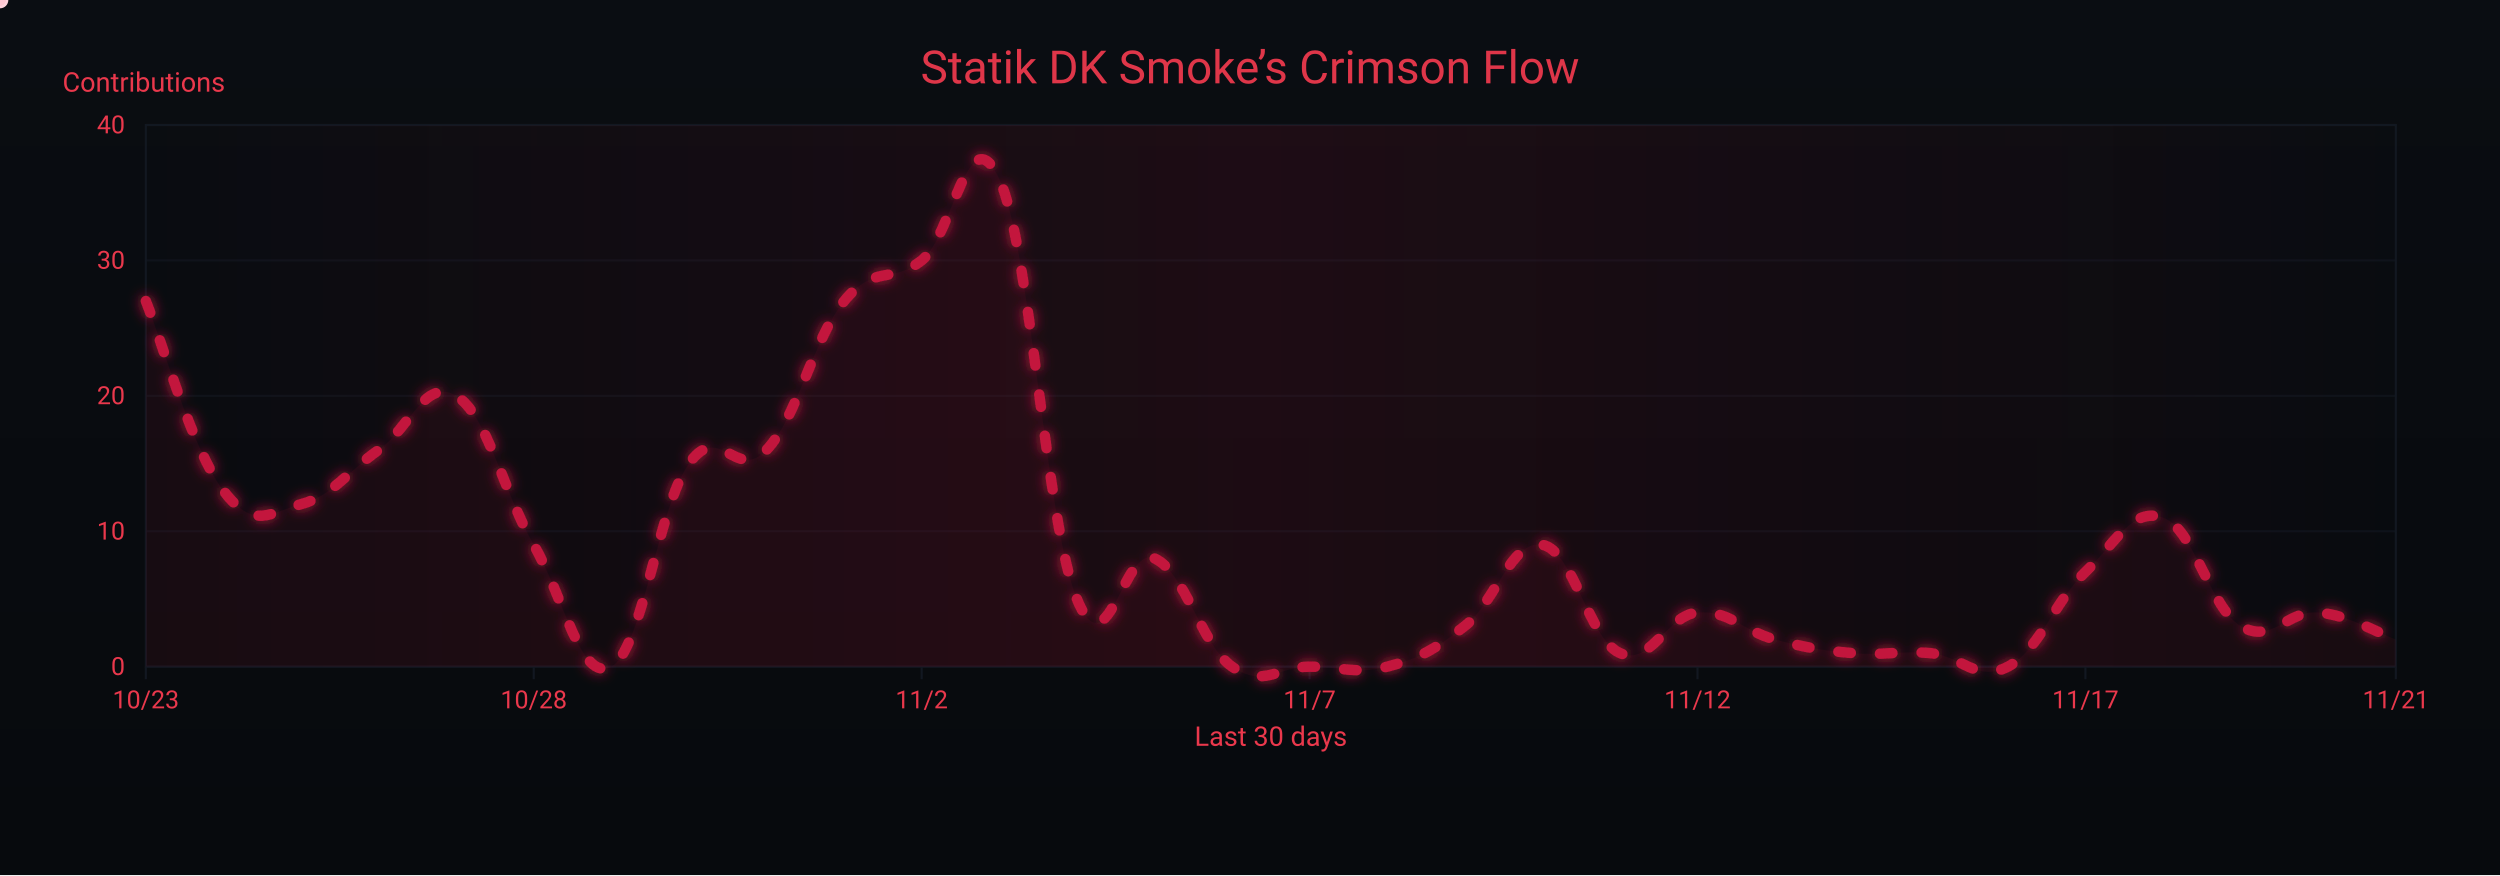
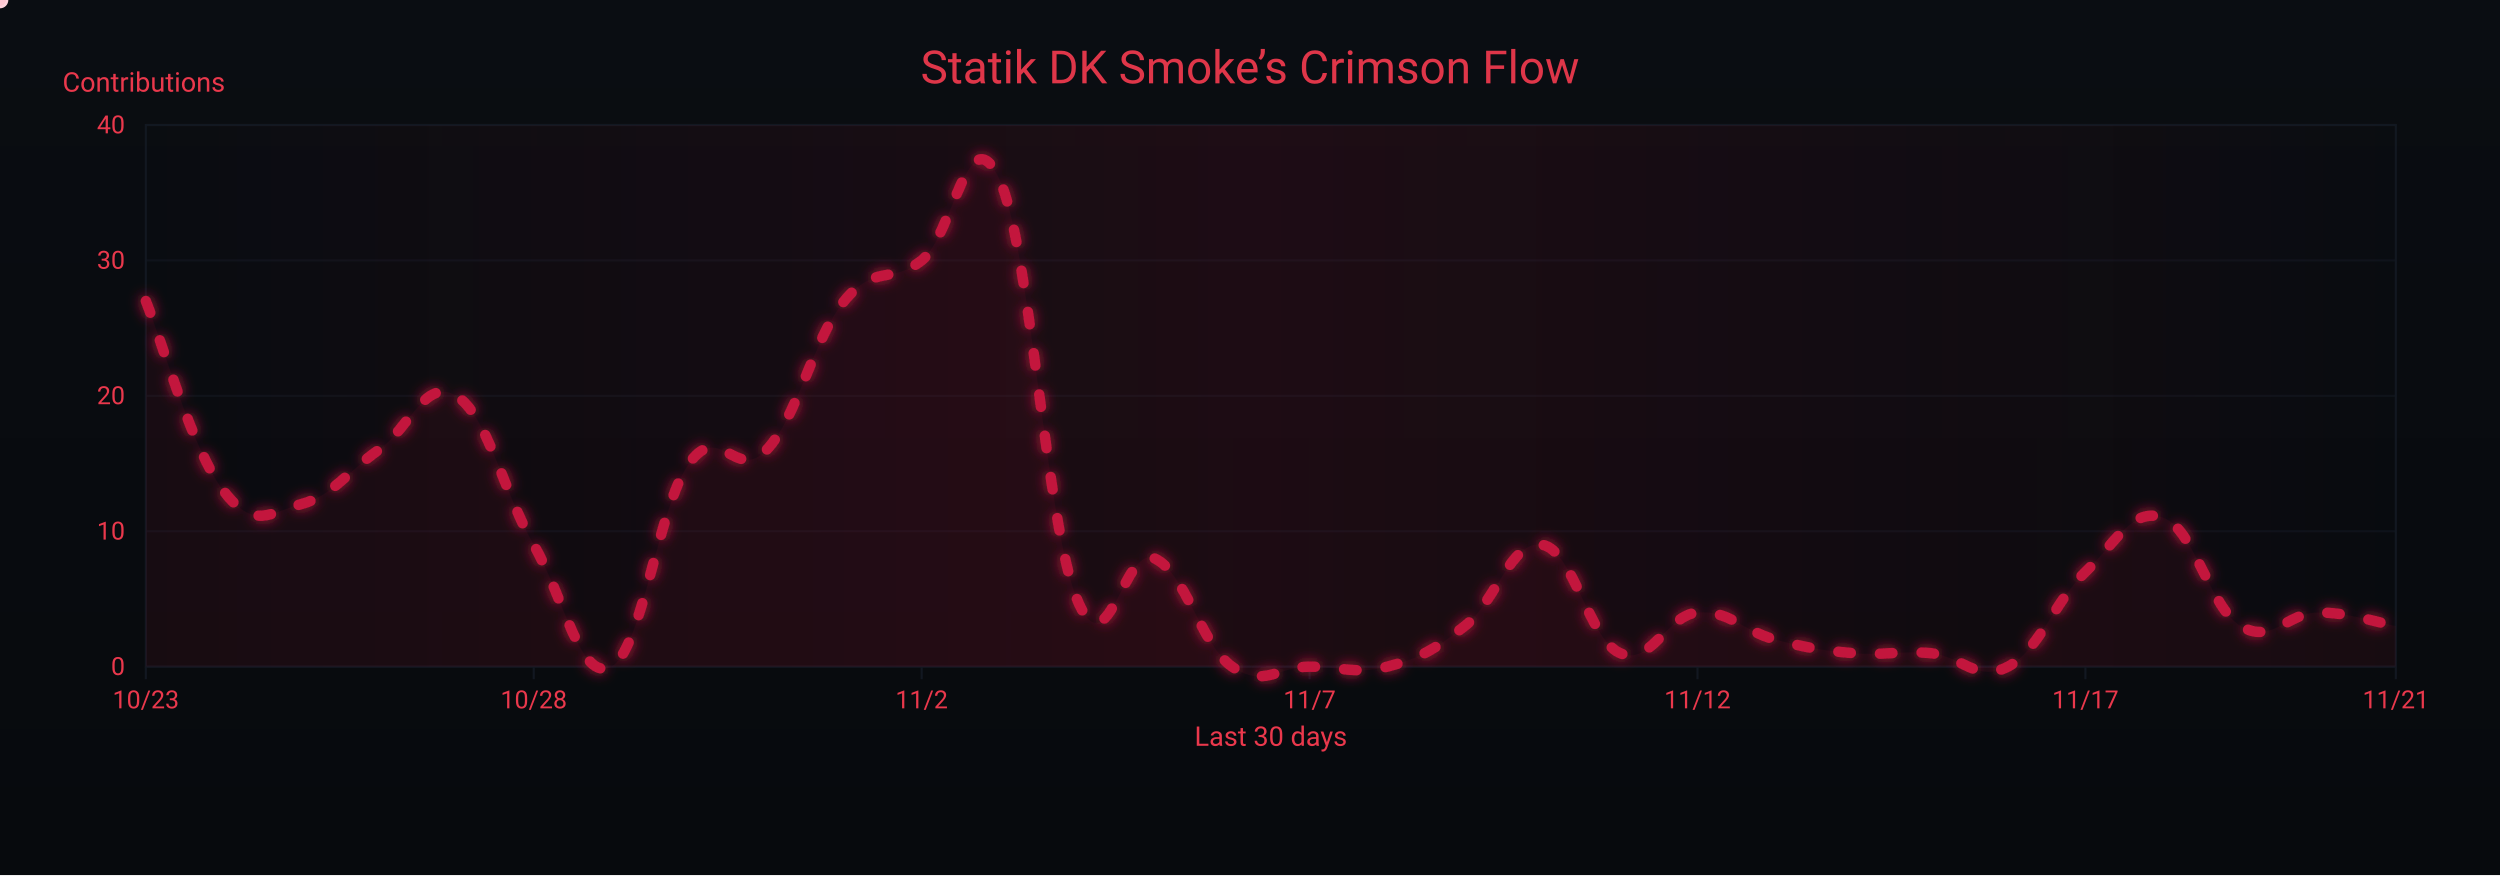
<svg xmlns="http://www.w3.org/2000/svg" width="1200" height="420" viewBox="0 0 1200 420" role="img" aria-label="Crimson Flow Graph">
  <defs>
    <linearGradient id="bgGrad" x1="0" y1="0" x2="0" y2="1">
      <stop offset="0%" stop-color="#0a0d12" />
      <stop offset="100%" stop-color="#070a0d" />
    </linearGradient>
    <filter id="glow">
      <feGaussianBlur stdDeviation="3" result="b1" />
      <feMerge>
        <feMergeNode in="b1" />
        <feMergeNode in="SourceGraphic" />
      </feMerge>
    </filter>
    <linearGradient id="sheen" x1="0" y1="0" x2="1" y2="0">
      <stop offset="0%" stop-color="#9b0e2a" stop-opacity="0" />
      <stop offset="50%" stop-color="#9b0e2a" stop-opacity=".14" />
      <stop offset="100%" stop-color="#9b0e2a" stop-opacity="0" />
      <animateTransform attributeName="gradientTransform" type="translate" from="-1 0" to="1 0" dur="9s" repeatCount="indefinite" />
    </linearGradient>
  </defs>
  <rect width="1200" height="420" fill="url(#bgGrad)" />
  <rect x="70" y="60" width="1080" height="260" fill="none" stroke="#121821" stroke-width="1" />
  <g font-family="ui-sans-serif,system-ui,-apple-system,Segoe UI,Roboto,Ubuntu,Arial" font-size="12">
    <path d="M70,320.0 H1150" stroke="#121821" stroke-width="1" opacity="0.6" />
    <text x="60" y="324.0" text-anchor="end" fill="#ea384c">0</text>
    <path d="M70,255.0 H1150" stroke="#121821" stroke-width="1" opacity="0.6" />
    <text x="60" y="259.0" text-anchor="end" fill="#ea384c">10</text>
    <path d="M70,190.0 H1150" stroke="#121821" stroke-width="1" opacity="0.6" />
    <text x="60" y="194.0" text-anchor="end" fill="#ea384c">20</text>
    <path d="M70,125.0 H1150" stroke="#121821" stroke-width="1" opacity="0.6" />
    <text x="60" y="129.0" text-anchor="end" fill="#ea384c">30</text>
    <path d="M70,60.0 H1150" stroke="#121821" stroke-width="1" opacity="0.6" />
    <text x="60" y="64.0" text-anchor="end" fill="#ea384c">40</text>
    <text x="30" y="44" fill="#ea384c" font-size="13">Contributions</text>
  </g>
  <g font-family="ui-sans-serif,system-ui,-apple-system,Segoe UI,Roboto,Ubuntu,Arial" font-size="12">
    <path d="M70.0,320 V326" stroke="#121821" stroke-width="1" />
    <text x="70.0" y="340" text-anchor="middle" fill="#ea384c">10/23</text>
    <path d="M256.2,320 V326" stroke="#121821" stroke-width="1" />
    <text x="256.2" y="340" text-anchor="middle" fill="#ea384c">10/28</text>
    <path d="M442.4,320 V326" stroke="#121821" stroke-width="1" />
    <text x="442.4" y="340" text-anchor="middle" fill="#ea384c">11/2</text>
    <path d="M628.6,320 V326" stroke="#121821" stroke-width="1" />
    <text x="628.6" y="340" text-anchor="middle" fill="#ea384c">11/7</text>
    <path d="M814.8,320 V326" stroke="#121821" stroke-width="1" />
    <text x="814.8" y="340" text-anchor="middle" fill="#ea384c">11/12</text>
    <path d="M1001.0,320 V326" stroke="#121821" stroke-width="1" />
    <text x="1001.0" y="340" text-anchor="middle" fill="#ea384c">11/17</text>
    <path d="M1150.0,320 V326" stroke="#121821" stroke-width="1" />
    <text x="1150.0" y="340" text-anchor="middle" fill="#ea384c">11/21</text>
    <text x="610" y="358" text-anchor="middle" fill="#ea384c" font-size="13">Last 30 days</text>
  </g>
  <rect x="70" y="60" width="1080" height="260" fill="url(#sheen)" />
  <text x="600" y="40" text-anchor="middle" font-family="ui-sans-serif,system-ui,-apple-system,Segoe UI,Roboto,Ubuntu,Arial" font-size="22" fill="#ea384c" opacity=".95">Statik DK Smoke’s Crimson Flow</text>
-   <path d="M70.0,144.5 C77.4,162.7 92.3,216.0 107.2,235.5 C122.1,255.0 129.6,245.9 144.5,242.0 C159.4,238.1 166.8,226.4 181.7,216.0 C196.6,205.6 204.1,180.9 219.0,190.0 C233.9,199.1 241.3,235.5 256.2,261.5 C271.1,287.5 278.6,327.8 293.4,320.0 C308.3,312.2 315.8,243.3 330.7,222.5 C345.6,201.7 353.0,231.6 367.9,216.0 C382.8,200.4 390.3,162.7 405.2,144.5 C420.1,126.3 427.5,136.7 442.4,125.0 C457.3,113.3 464.8,53.5 479.7,86.0 C494.6,118.5 502.0,251.1 516.9,287.5 C531.8,323.9 539.2,261.5 554.1,268.0 C569.0,274.5 576.5,309.6 591.4,320.0 C606.3,330.4 613.7,320.0 628.6,320.0 C643.5,320.0 651.0,323.9 665.9,320.0 C680.8,316.1 688.2,312.2 703.1,300.5 C718.0,288.8 725.4,258.9 740.3,261.5 C755.2,264.1 762.7,307.0 777.6,313.5 C792.5,320.0 799.9,295.3 814.8,294.0 C829.7,292.7 837.2,303.1 852.1,307.0 C867.0,310.9 874.4,312.2 889.3,313.5 C904.2,314.8 911.7,312.2 926.6,313.5 C941.4,314.8 948.9,327.8 963.8,320.0 C978.7,312.2 986.1,288.8 1001.0,274.5 C1015.9,260.2 1023.4,243.3 1038.3,248.5 C1053.2,253.7 1060.6,291.4 1075.5,300.5 C1090.4,309.6 1097.9,292.7 1112.8,294.0 C1127.7,295.3 1142.6,304.4 1150.0,307.0 L 1150,320 L 70,320 Z" fill="#7a0f26" opacity=".13">
+   <path d="M70.0,144.5 C77.4,162.7 92.3,216.0 107.2,235.5 C122.1,255.0 129.6,245.9 144.5,242.0 C159.4,238.1 166.8,226.4 181.7,216.0 C196.6,205.6 204.1,180.9 219.0,190.0 C233.9,199.1 241.3,235.5 256.2,261.5 C271.1,287.5 278.6,327.8 293.4,320.0 C308.3,312.2 315.8,243.3 330.7,222.5 C345.6,201.7 353.0,231.6 367.9,216.0 C382.8,200.4 390.3,162.7 405.2,144.5 C420.1,126.3 427.5,136.7 442.4,125.0 C457.3,113.3 464.8,53.5 479.7,86.0 C494.6,118.5 502.0,251.1 516.9,287.5 C531.8,323.9 539.2,261.5 554.1,268.0 C569.0,274.5 576.5,309.6 591.4,320.0 C606.3,330.4 613.7,320.0 628.6,320.0 C643.5,320.0 651.0,323.9 665.9,320.0 C680.8,316.1 688.2,312.2 703.1,300.5 C718.0,288.8 725.4,258.9 740.3,261.5 C755.2,264.1 762.7,307.0 777.6,313.5 C792.5,320.0 799.9,295.3 814.8,294.0 C829.7,292.7 837.2,303.1 852.1,307.0 C867.0,310.9 874.4,312.2 889.3,313.5 C904.2,314.8 911.7,312.2 926.6,313.5 C941.4,314.8 948.9,327.8 963.8,320.0 C978.7,312.2 986.1,288.8 1001.0,274.5 C1015.9,260.2 1023.4,243.3 1038.3,248.5 C1053.2,253.7 1060.6,291.4 1075.5,300.5 C1090.4,309.6 1097.9,294.0 1112.8,294.0 C1127.7,294.0 1142.6,299.2 1150.0,300.5 L 1150,320 L 70,320 Z" fill="#7a0f26" opacity=".13">
    <animate attributeName="opacity" values=".10;.17;.10" dur="6s" repeatCount="indefinite" />
  </path>
-   <path id="curve" d="M70.0,144.5 C77.4,162.7 92.3,216.0 107.2,235.5 C122.1,255.0 129.6,245.9 144.5,242.0 C159.4,238.1 166.8,226.4 181.7,216.0 C196.6,205.6 204.1,180.9 219.0,190.0 C233.9,199.1 241.3,235.5 256.2,261.5 C271.1,287.5 278.6,327.8 293.4,320.0 C308.3,312.2 315.8,243.3 330.7,222.5 C345.6,201.7 353.0,231.6 367.9,216.0 C382.8,200.4 390.3,162.7 405.2,144.5 C420.1,126.3 427.5,136.7 442.4,125.0 C457.3,113.3 464.8,53.5 479.7,86.0 C494.6,118.5 502.0,251.1 516.9,287.5 C531.8,323.9 539.2,261.5 554.1,268.0 C569.0,274.5 576.5,309.6 591.4,320.0 C606.3,330.4 613.7,320.0 628.6,320.0 C643.5,320.0 651.0,323.9 665.9,320.0 C680.8,316.1 688.2,312.2 703.1,300.5 C718.0,288.8 725.4,258.9 740.3,261.5 C755.2,264.1 762.7,307.0 777.6,313.5 C792.5,320.0 799.9,295.3 814.8,294.0 C829.7,292.7 837.2,303.1 852.1,307.0 C867.0,310.9 874.4,312.2 889.3,313.5 C904.2,314.8 911.7,312.2 926.6,313.5 C941.4,314.8 948.9,327.8 963.8,320.0 C978.7,312.2 986.1,288.8 1001.0,274.5 C1015.9,260.2 1023.4,243.3 1038.3,248.5 C1053.2,253.7 1060.6,291.4 1075.5,300.5 C1090.4,309.6 1097.9,292.7 1112.8,294.0 C1127.7,295.3 1142.6,304.4 1150.0,307.0" fill="none" stroke="#c3193d" stroke-width="5" stroke-linecap="round" stroke-linejoin="round" stroke-dasharray="6 14" filter="url(#glow)">
+   <path id="curve" d="M70.0,144.5 C77.4,162.7 92.3,216.0 107.2,235.5 C122.1,255.0 129.6,245.9 144.5,242.0 C159.4,238.1 166.8,226.4 181.7,216.0 C196.6,205.6 204.1,180.9 219.0,190.0 C233.9,199.1 241.3,235.5 256.2,261.5 C271.1,287.5 278.6,327.8 293.4,320.0 C308.3,312.2 315.8,243.3 330.7,222.5 C345.6,201.7 353.0,231.6 367.9,216.0 C382.8,200.4 390.3,162.7 405.2,144.5 C420.1,126.3 427.5,136.7 442.4,125.0 C457.3,113.3 464.8,53.5 479.7,86.0 C494.6,118.5 502.0,251.1 516.9,287.5 C531.8,323.9 539.2,261.5 554.1,268.0 C569.0,274.5 576.5,309.6 591.4,320.0 C606.3,330.4 613.7,320.0 628.6,320.0 C643.5,320.0 651.0,323.9 665.9,320.0 C680.8,316.1 688.2,312.2 703.1,300.5 C718.0,288.8 725.4,258.9 740.3,261.5 C755.2,264.1 762.7,307.0 777.6,313.5 C792.5,320.0 799.9,295.3 814.8,294.0 C829.7,292.7 837.2,303.1 852.1,307.0 C867.0,310.9 874.4,312.2 889.3,313.5 C904.2,314.8 911.7,312.2 926.6,313.5 C941.4,314.8 948.9,327.8 963.8,320.0 C978.7,312.2 986.1,288.8 1001.0,274.5 C1015.9,260.2 1023.4,243.3 1038.3,248.5 C1053.2,253.7 1060.6,291.4 1075.5,300.5 C1090.4,309.6 1097.9,294.0 1112.8,294.0 C1127.7,294.0 1142.6,299.2 1150.0,300.5" fill="none" stroke="#c3193d" stroke-width="5" stroke-linecap="round" stroke-linejoin="round" stroke-dasharray="6 14" filter="url(#glow)">
    <animate attributeName="stroke-dashoffset" values="0;-220" dur="4.8s" repeatCount="indefinite" />
  </path>
  <g fill="#ffd1db">
    <circle r="4">
      <animateMotion dur="7s" rotate="auto" repeatCount="indefinite">
        <mpath href="#curve" />
      </animateMotion>
      <animate attributeName="opacity" values="1;.3;1" dur="2.2s" repeatCount="indefinite" />
    </circle>
    <circle r="3" fill="#ffffff">
      <animateMotion dur="8.2s" begin="1s" rotate="auto" repeatCount="indefinite">
        <mpath href="#curve" />
      </animateMotion>
      <animate attributeName="opacity" values=".7;.2;.7" dur="2.4s" repeatCount="indefinite" />
    </circle>
    <circle r="3" fill="#ffc7d3">
      <animateMotion dur="6s" begin="2s" rotate="auto" repeatCount="indefinite">
        <mpath href="#curve" />
      </animateMotion>
      <animate attributeName="opacity" values=".8;.3;.8" dur="2s" repeatCount="indefinite" />
    </circle>
  </g>
</svg>
